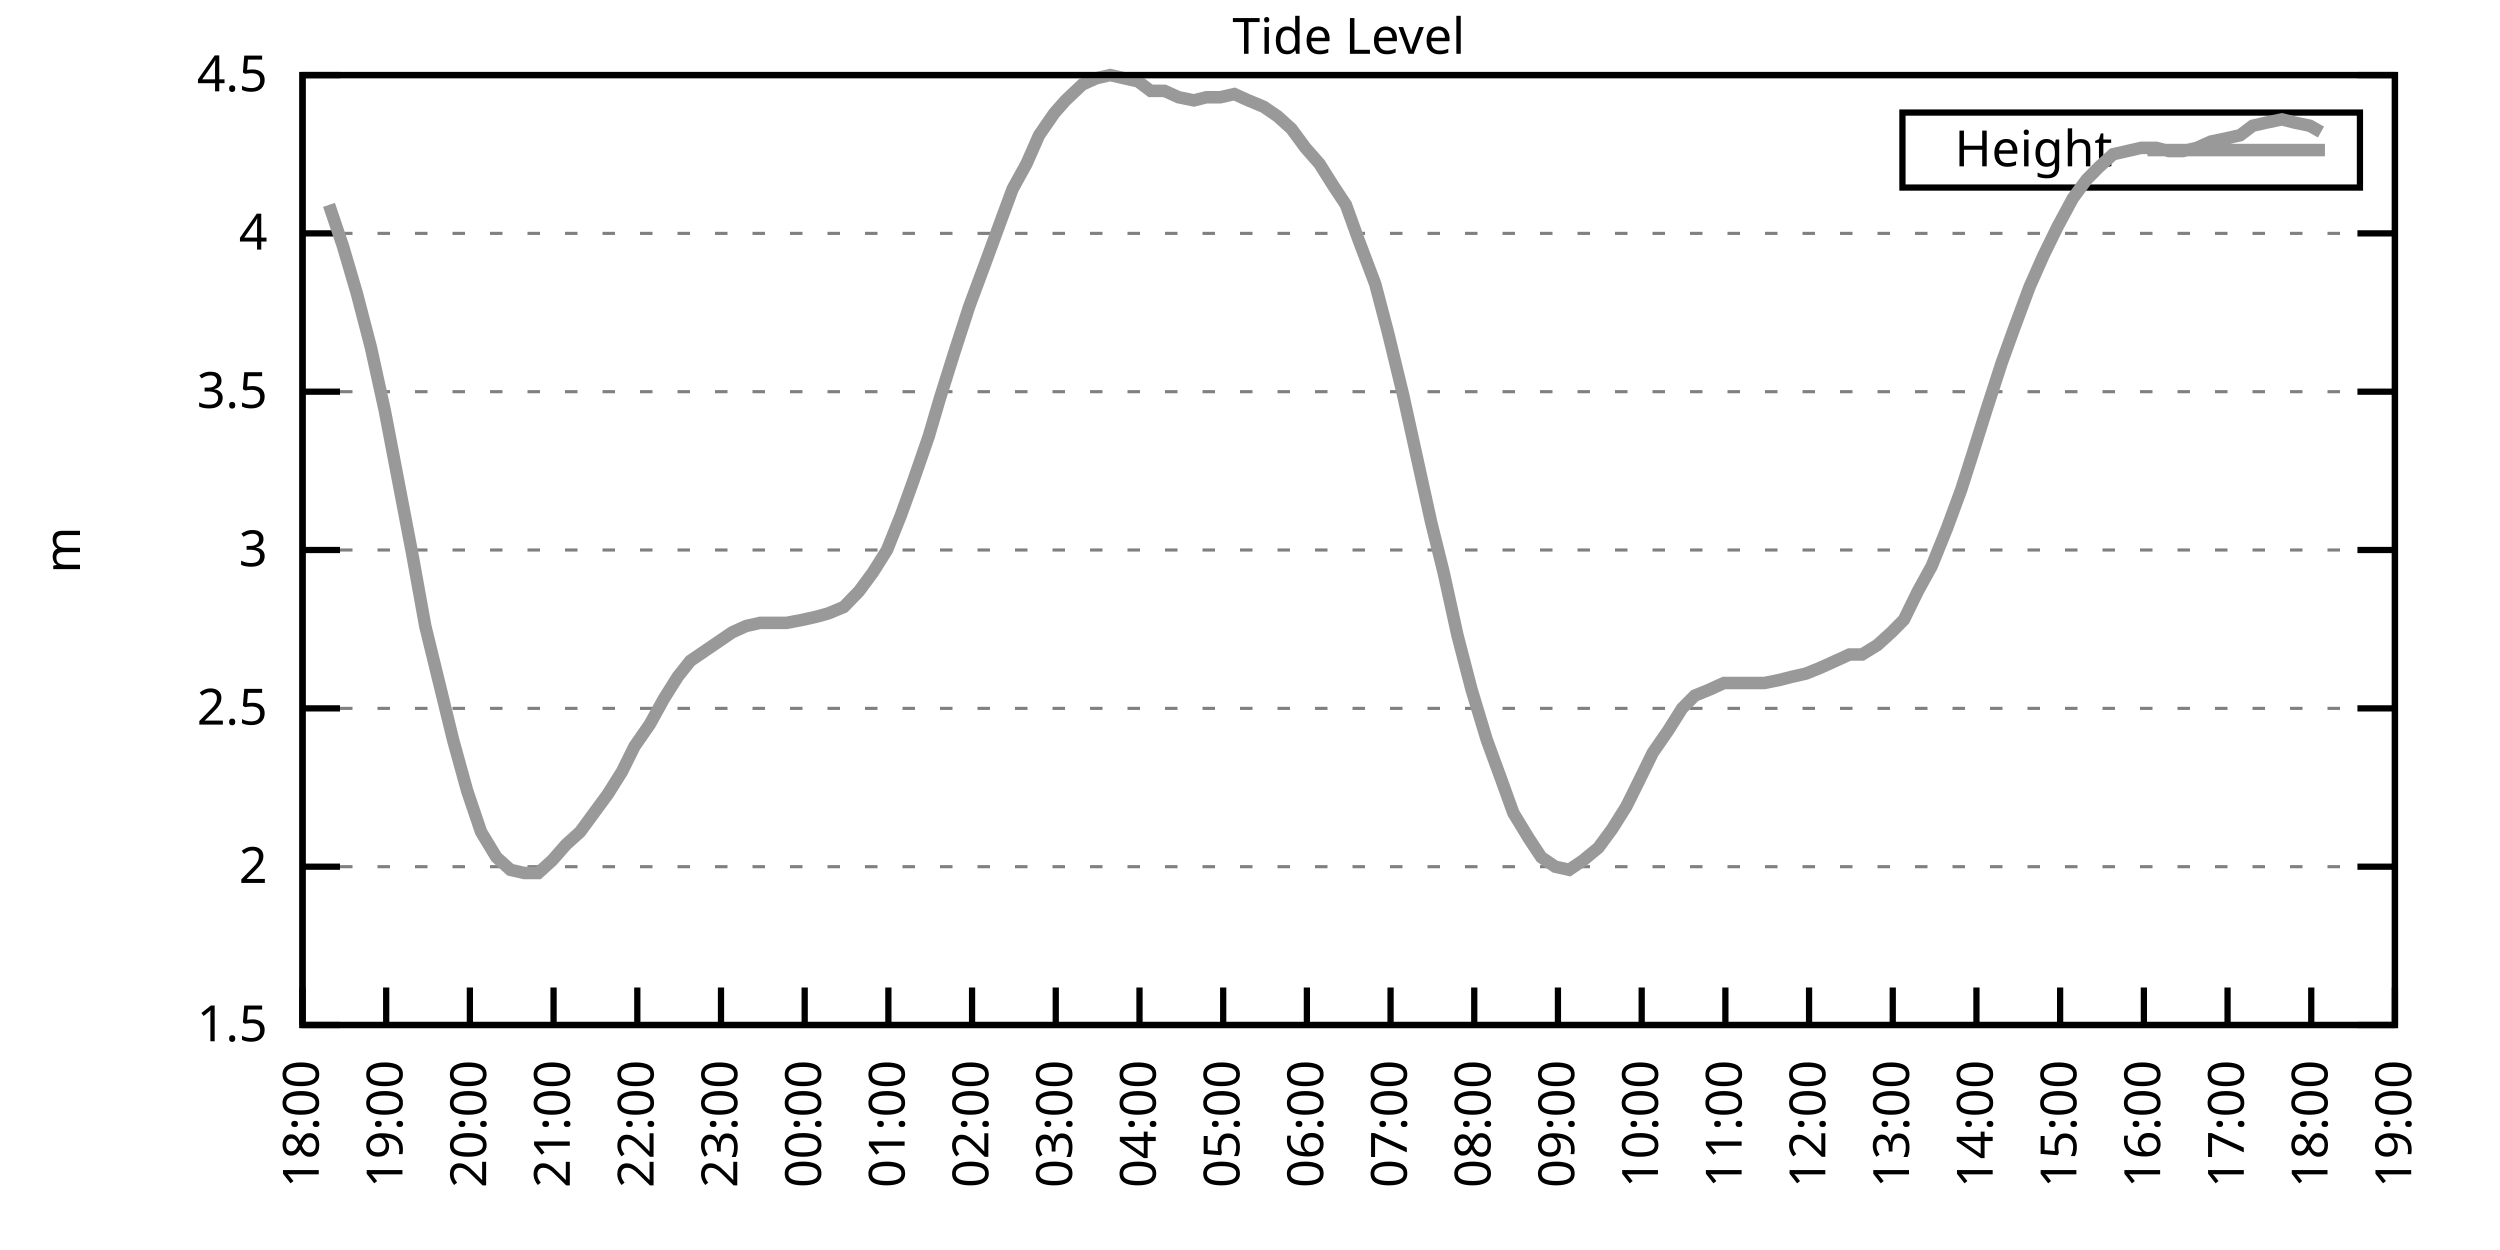
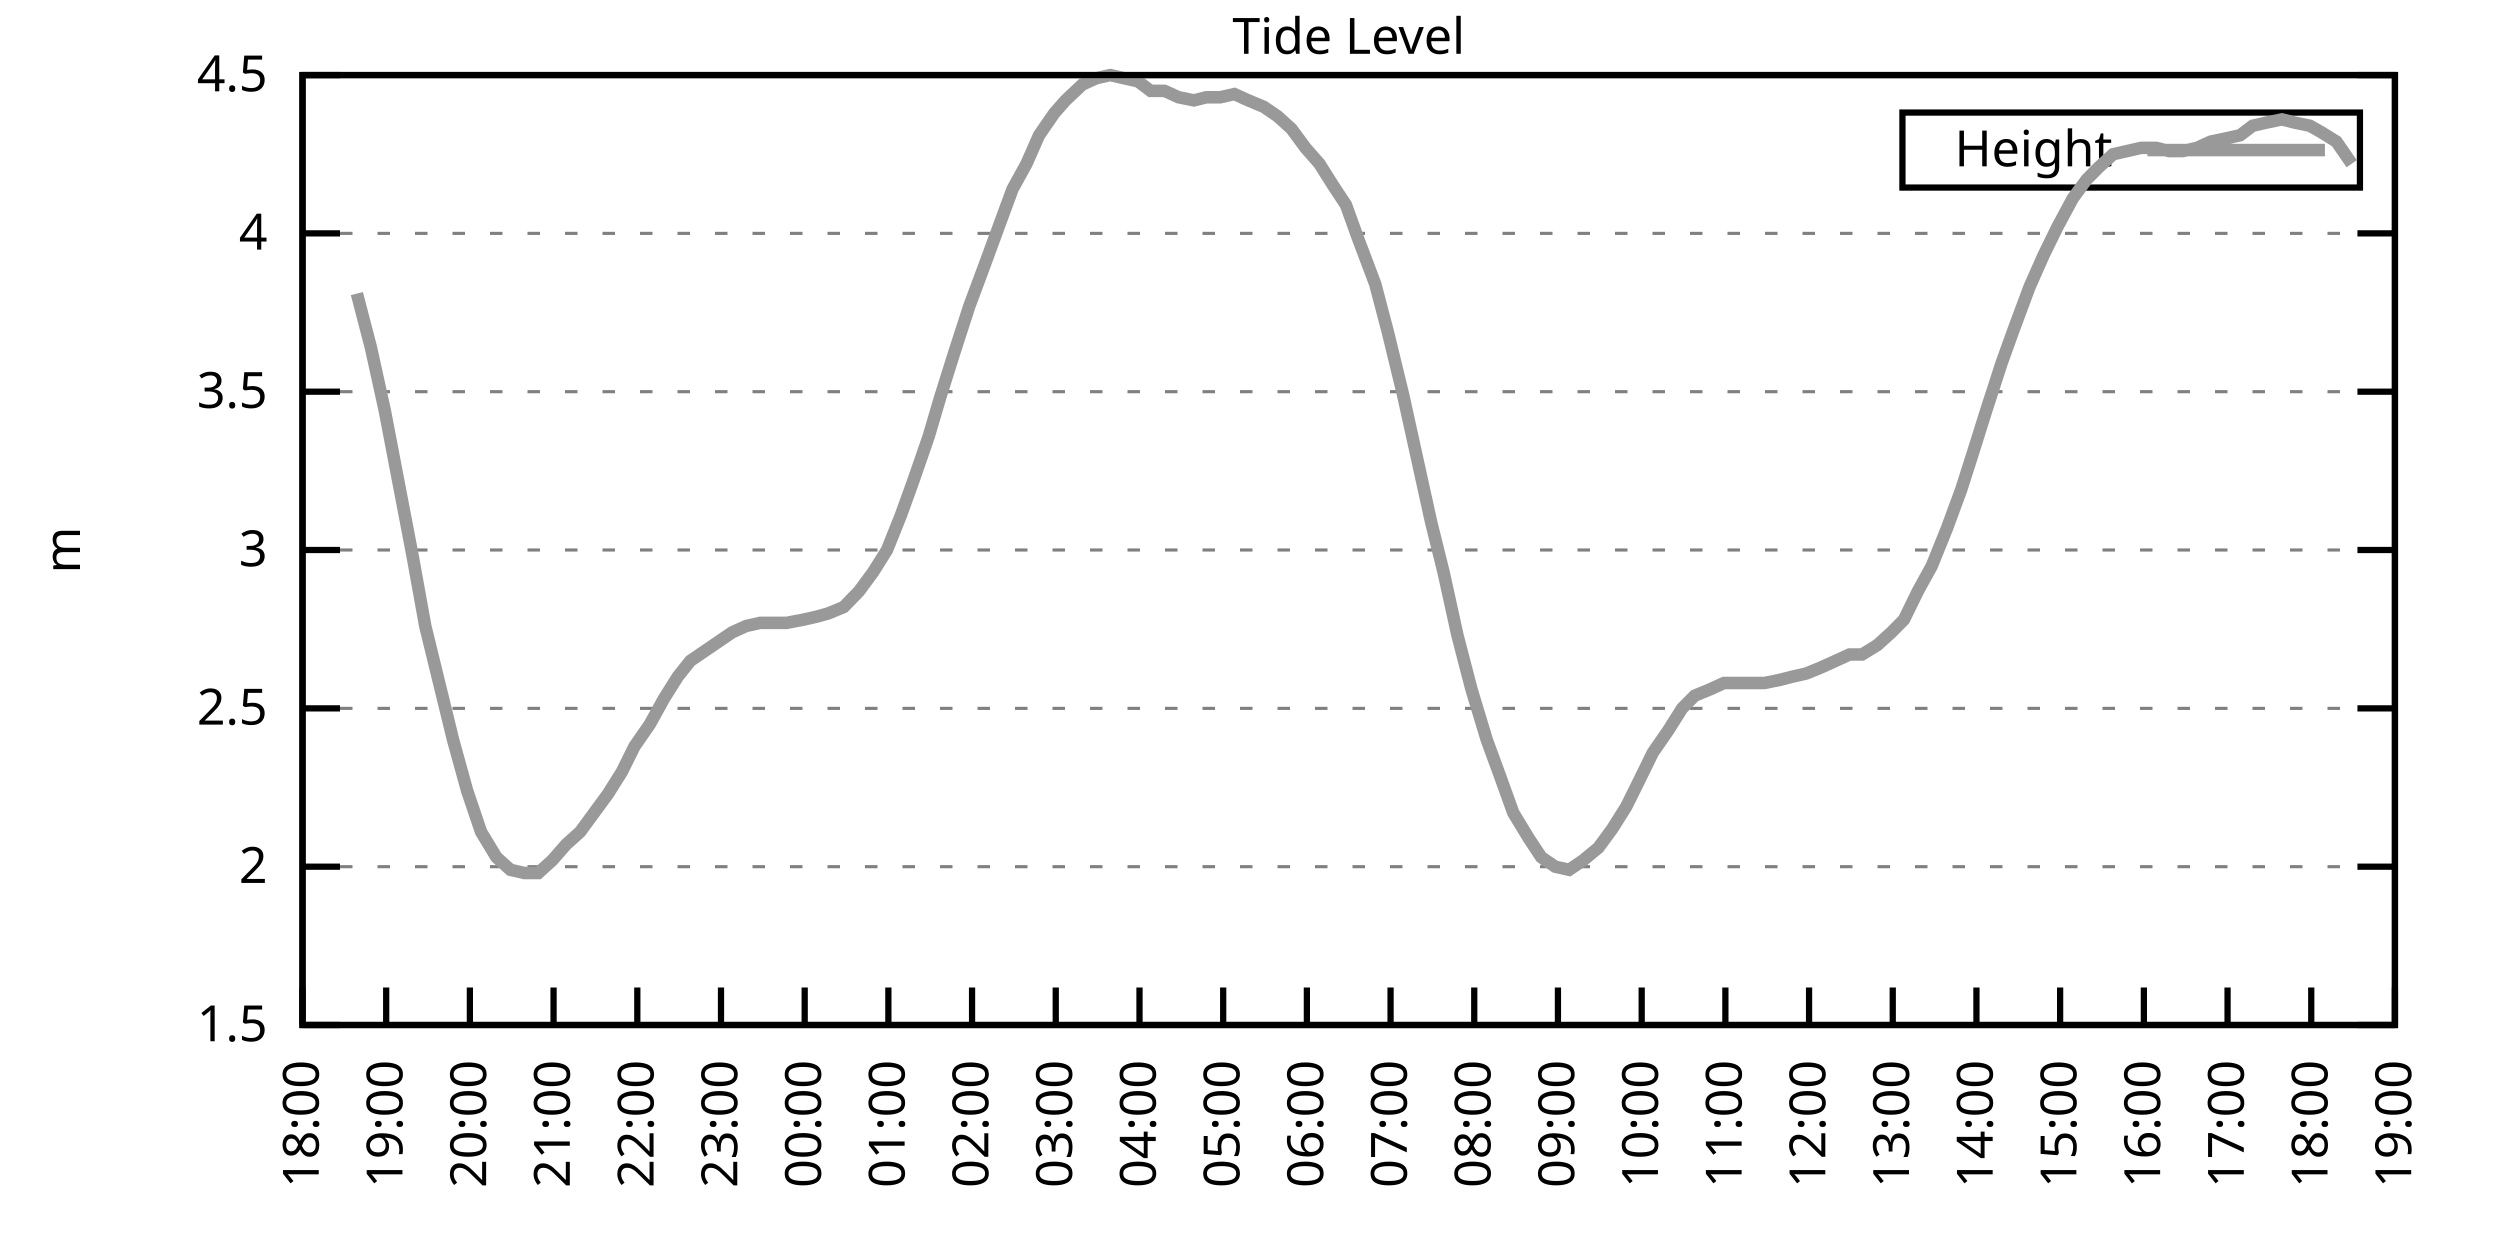
<svg xmlns="http://www.w3.org/2000/svg" xmlns:xlink="http://www.w3.org/1999/xlink" width="400" height="200" viewBox="0 0 400 200">
  <g id="gnuplot_canvas">
    <rect x="0" y="0" width="400" height="200" fill="none" />
    <defs>
      <circle id="gpDot" r="0.5" stroke-width="0.5" stroke="currentColor" />
      <path id="gpPt0" stroke-width="0.333" stroke="currentColor" d="M-1,0 h2 M0,-1 v2" />
      <path id="gpPt1" stroke-width="0.333" stroke="currentColor" d="M-1,-1 L1,1 M1,-1 L-1,1" />
      <path id="gpPt2" stroke-width="0.333" stroke="currentColor" d="M-1,0 L1,0 M0,-1 L0,1 M-1,-1 L1,1 M-1,1 L1,-1" />
      <rect id="gpPt3" stroke-width="0.333" stroke="currentColor" x="-1" y="-1" width="2" height="2" />
      <rect id="gpPt4" stroke-width="0.333" stroke="currentColor" fill="currentColor" x="-1" y="-1" width="2" height="2" />
      <circle id="gpPt5" stroke-width="0.333" stroke="currentColor" cx="0" cy="0" r="1" />
      <use xlink:href="#gpPt5" id="gpPt6" fill="currentColor" stroke="none" />
      <path id="gpPt7" stroke-width="0.333" stroke="currentColor" d="M0,-1.33 L-1.33,0.67 L1.33,0.67 z" />
      <use xlink:href="#gpPt7" id="gpPt8" fill="currentColor" stroke="none" />
      <use xlink:href="#gpPt7" id="gpPt9" stroke="currentColor" transform="rotate(180)" />
      <use xlink:href="#gpPt9" id="gpPt10" fill="currentColor" stroke="none" />
      <use xlink:href="#gpPt3" id="gpPt11" stroke="currentColor" transform="rotate(45)" />
      <use xlink:href="#gpPt11" id="gpPt12" fill="currentColor" stroke="none" />
      <path id="gpPt13" stroke-width="0.333" stroke="currentColor" d="M0,1.330 L1.265,0.411 L0.782,-1.067 L-0.782,-1.076 L-1.265,0.411 z" />
      <use xlink:href="#gpPt13" id="gpPt14" fill="currentColor" stroke="none" />
      <filter id="textbox" filterUnits="objectBoundingBox" x="0" y="0" height="1" width="1">
        <feFlood flood-color="white" flood-opacity="1" result="bgnd" />
        <feComposite in="SourceGraphic" in2="bgnd" operator="atop" />
      </filter>
      <filter id="greybox" filterUnits="objectBoundingBox" x="0" y="0" height="1" width="1">
        <feFlood flood-color="lightgrey" flood-opacity="1" result="grey" />
        <feComposite in="SourceGraphic" in2="grey" operator="atop" />
      </filter>
    </defs>
    <g fill="none" color="white" stroke="currentColor" stroke-width="1.00" stroke-linecap="butt" stroke-linejoin="miter">
</g>
    <g fill="none" color="black" stroke="currentColor" stroke-width="1.00" stroke-linecap="butt" stroke-linejoin="miter">
      <g stroke="none" shape-rendering="crispEdges">
        <polygon fill="rgb(255, 255, 255)" points="48.40,164.00 383.18,164.00 383.18,12.02 48.40,12.02 " />
      </g>
    </g>
    <g fill="none" color="black" stroke="currentColor" stroke-width="1.00" stroke-linecap="butt" stroke-linejoin="miter">
</g>
    <g fill="none" color="black" stroke="black" stroke-width="0.50" stroke-linecap="butt" stroke-linejoin="miter">
</g>
    <g fill="none" color="gray" stroke="currentColor" stroke-width="0.50" stroke-linecap="butt" stroke-linejoin="miter">
      <path stroke="gray" stroke-dasharray="2,4" class="gridline" d="M48.40,164.00 L383.19,164.00  " />
    </g>
    <g fill="none" color="gray" stroke="gray" stroke-width="1.00" stroke-linecap="butt" stroke-linejoin="miter">
</g>
    <g fill="none" color="black" stroke="currentColor" stroke-width="1.00" stroke-linecap="butt" stroke-linejoin="miter">
      <path stroke="black" d="M48.40,164.00 L54.40,164.00 M383.19,164.00 L377.19,164.00  " />
      <g transform="translate(42.80,166.60)" stroke="none" fill="black" font-family="Sans" font-size="8.00" text-anchor="end">
        <text>
          <tspan font-family="Sans"> 1.5</tspan>
        </text>
      </g>
    </g>
    <g fill="none" color="black" stroke="currentColor" stroke-width="1.00" stroke-linecap="butt" stroke-linejoin="miter">
</g>
    <g fill="none" color="black" stroke="black" stroke-width="0.50" stroke-linecap="butt" stroke-linejoin="miter">
</g>
    <g fill="none" color="gray" stroke="currentColor" stroke-width="0.50" stroke-linecap="butt" stroke-linejoin="miter">
      <path stroke="gray" stroke-dasharray="2,4" class="gridline" d="M48.40,138.67 L383.19,138.67  " />
    </g>
    <g fill="none" color="gray" stroke="gray" stroke-width="1.00" stroke-linecap="butt" stroke-linejoin="miter">
</g>
    <g fill="none" color="black" stroke="currentColor" stroke-width="1.00" stroke-linecap="butt" stroke-linejoin="miter">
      <path stroke="black" d="M48.40,138.67 L54.40,138.67 M383.19,138.67 L377.19,138.67  " />
      <g transform="translate(42.80,141.27)" stroke="none" fill="black" font-family="Sans" font-size="8.00" text-anchor="end">
        <text>
          <tspan font-family="Sans"> 2</tspan>
        </text>
      </g>
    </g>
    <g fill="none" color="black" stroke="currentColor" stroke-width="1.00" stroke-linecap="butt" stroke-linejoin="miter">
</g>
    <g fill="none" color="black" stroke="black" stroke-width="0.50" stroke-linecap="butt" stroke-linejoin="miter">
</g>
    <g fill="none" color="gray" stroke="currentColor" stroke-width="0.50" stroke-linecap="butt" stroke-linejoin="miter">
      <path stroke="gray" stroke-dasharray="2,4" class="gridline" d="M48.40,113.34 L383.19,113.34  " />
    </g>
    <g fill="none" color="gray" stroke="gray" stroke-width="1.00" stroke-linecap="butt" stroke-linejoin="miter">
</g>
    <g fill="none" color="black" stroke="currentColor" stroke-width="1.00" stroke-linecap="butt" stroke-linejoin="miter">
      <path stroke="black" d="M48.40,113.34 L54.40,113.34 M383.19,113.34 L377.19,113.34  " />
      <g transform="translate(42.80,115.94)" stroke="none" fill="black" font-family="Sans" font-size="8.00" text-anchor="end">
        <text>
          <tspan font-family="Sans"> 2.5</tspan>
        </text>
      </g>
    </g>
    <g fill="none" color="black" stroke="currentColor" stroke-width="1.00" stroke-linecap="butt" stroke-linejoin="miter">
</g>
    <g fill="none" color="black" stroke="black" stroke-width="0.50" stroke-linecap="butt" stroke-linejoin="miter">
</g>
    <g fill="none" color="gray" stroke="currentColor" stroke-width="0.50" stroke-linecap="butt" stroke-linejoin="miter">
      <path stroke="gray" stroke-dasharray="2,4" class="gridline" d="M48.40,88.00 L383.19,88.00  " />
    </g>
    <g fill="none" color="gray" stroke="gray" stroke-width="1.00" stroke-linecap="butt" stroke-linejoin="miter">
</g>
    <g fill="none" color="black" stroke="currentColor" stroke-width="1.00" stroke-linecap="butt" stroke-linejoin="miter">
      <path stroke="black" d="M48.40,88.00 L54.40,88.00 M383.19,88.00 L377.19,88.00  " />
      <g transform="translate(42.80,90.60)" stroke="none" fill="black" font-family="Sans" font-size="8.00" text-anchor="end">
        <text>
          <tspan font-family="Sans"> 3</tspan>
        </text>
      </g>
    </g>
    <g fill="none" color="black" stroke="currentColor" stroke-width="1.00" stroke-linecap="butt" stroke-linejoin="miter">
</g>
    <g fill="none" color="black" stroke="black" stroke-width="0.50" stroke-linecap="butt" stroke-linejoin="miter">
</g>
    <g fill="none" color="gray" stroke="currentColor" stroke-width="0.50" stroke-linecap="butt" stroke-linejoin="miter">
      <path stroke="gray" stroke-dasharray="2,4" class="gridline" d="M48.40,62.67 L383.19,62.67  " />
    </g>
    <g fill="none" color="gray" stroke="gray" stroke-width="1.00" stroke-linecap="butt" stroke-linejoin="miter">
</g>
    <g fill="none" color="black" stroke="currentColor" stroke-width="1.00" stroke-linecap="butt" stroke-linejoin="miter">
      <path stroke="black" d="M48.40,62.67 L54.40,62.67 M383.19,62.67 L377.19,62.67  " />
      <g transform="translate(42.80,65.27)" stroke="none" fill="black" font-family="Sans" font-size="8.00" text-anchor="end">
        <text>
          <tspan font-family="Sans"> 3.5</tspan>
        </text>
      </g>
    </g>
    <g fill="none" color="black" stroke="currentColor" stroke-width="1.00" stroke-linecap="butt" stroke-linejoin="miter">
</g>
    <g fill="none" color="black" stroke="black" stroke-width="0.50" stroke-linecap="butt" stroke-linejoin="miter">
</g>
    <g fill="none" color="gray" stroke="currentColor" stroke-width="0.50" stroke-linecap="butt" stroke-linejoin="miter">
      <path stroke="gray" stroke-dasharray="2,4" class="gridline" d="M48.40,37.34 L383.19,37.34  " />
    </g>
    <g fill="none" color="gray" stroke="gray" stroke-width="1.00" stroke-linecap="butt" stroke-linejoin="miter">
</g>
    <g fill="none" color="black" stroke="currentColor" stroke-width="1.00" stroke-linecap="butt" stroke-linejoin="miter">
      <path stroke="black" d="M48.40,37.34 L54.40,37.34 M383.19,37.34 L377.19,37.34  " />
      <g transform="translate(42.80,39.94)" stroke="none" fill="black" font-family="Sans" font-size="8.00" text-anchor="end">
        <text>
          <tspan font-family="Sans"> 4</tspan>
        </text>
      </g>
    </g>
    <g fill="none" color="black" stroke="currentColor" stroke-width="1.00" stroke-linecap="butt" stroke-linejoin="miter">
</g>
    <g fill="none" color="black" stroke="black" stroke-width="0.50" stroke-linecap="butt" stroke-linejoin="miter">
</g>
    <g fill="none" color="gray" stroke="currentColor" stroke-width="0.50" stroke-linecap="butt" stroke-linejoin="miter">
      <path stroke="gray" stroke-dasharray="2,4" class="gridline" d="M48.40,12.01 L383.19,12.01  " />
    </g>
    <g fill="none" color="gray" stroke="gray" stroke-width="1.00" stroke-linecap="butt" stroke-linejoin="miter">
</g>
    <g fill="none" color="black" stroke="currentColor" stroke-width="1.00" stroke-linecap="butt" stroke-linejoin="miter">
      <path stroke="black" d="M48.40,12.01 L54.40,12.01 M383.19,12.01 L377.19,12.01  " />
      <g transform="translate(42.80,14.61)" stroke="none" fill="black" font-family="Sans" font-size="8.00" text-anchor="end">
        <text>
          <tspan font-family="Sans"> 4.5</tspan>
        </text>
      </g>
    </g>
    <g fill="none" color="black" stroke="currentColor" stroke-width="1.00" stroke-linecap="butt" stroke-linejoin="miter">
      <path stroke="black" d="M48.40,164.00 L48.40,158.00  " />
      <g transform="translate(51.00,169.60) rotate(270.00)" stroke="none" fill="black" font-family="Sans" font-size="8.00" text-anchor="end">
        <text>
          <tspan font-family="Sans">18:00</tspan>
        </text>
      </g>
    </g>
    <g fill="none" color="black" stroke="currentColor" stroke-width="1.00" stroke-linecap="butt" stroke-linejoin="miter">
      <path stroke="black" d="M61.79,164.00 L61.79,158.00  " />
      <g transform="translate(64.39,169.60) rotate(270.00)" stroke="none" fill="black" font-family="Sans" font-size="8.00" text-anchor="end">
        <text>
          <tspan font-family="Sans">19:00</tspan>
        </text>
      </g>
    </g>
    <g fill="none" color="black" stroke="currentColor" stroke-width="1.00" stroke-linecap="butt" stroke-linejoin="miter">
      <path stroke="black" d="M75.18,164.00 L75.18,158.00  " />
      <g transform="translate(77.78,169.60) rotate(270.00)" stroke="none" fill="black" font-family="Sans" font-size="8.00" text-anchor="end">
        <text>
          <tspan font-family="Sans">20:00</tspan>
        </text>
      </g>
    </g>
    <g fill="none" color="black" stroke="currentColor" stroke-width="1.00" stroke-linecap="butt" stroke-linejoin="miter">
      <path stroke="black" d="M88.57,164.00 L88.57,158.00  " />
      <g transform="translate(91.17,169.60) rotate(270.00)" stroke="none" fill="black" font-family="Sans" font-size="8.00" text-anchor="end">
        <text>
          <tspan font-family="Sans">21:00</tspan>
        </text>
      </g>
    </g>
    <g fill="none" color="black" stroke="currentColor" stroke-width="1.00" stroke-linecap="butt" stroke-linejoin="miter">
      <path stroke="black" d="M101.97,164.00 L101.97,158.00  " />
      <g transform="translate(104.57,169.60) rotate(270.00)" stroke="none" fill="black" font-family="Sans" font-size="8.00" text-anchor="end">
        <text>
          <tspan font-family="Sans">22:00</tspan>
        </text>
      </g>
    </g>
    <g fill="none" color="black" stroke="currentColor" stroke-width="1.00" stroke-linecap="butt" stroke-linejoin="miter">
      <path stroke="black" d="M115.36,164.00 L115.36,158.00  " />
      <g transform="translate(117.96,169.60) rotate(270.00)" stroke="none" fill="black" font-family="Sans" font-size="8.00" text-anchor="end">
        <text>
          <tspan font-family="Sans">23:00</tspan>
        </text>
      </g>
    </g>
    <g fill="none" color="black" stroke="currentColor" stroke-width="1.00" stroke-linecap="butt" stroke-linejoin="miter">
      <path stroke="black" d="M128.75,164.00 L128.75,158.00  " />
      <g transform="translate(131.35,169.60) rotate(270.00)" stroke="none" fill="black" font-family="Sans" font-size="8.00" text-anchor="end">
        <text>
          <tspan font-family="Sans">00:00</tspan>
        </text>
      </g>
    </g>
    <g fill="none" color="black" stroke="currentColor" stroke-width="1.00" stroke-linecap="butt" stroke-linejoin="miter">
      <path stroke="black" d="M142.14,164.00 L142.14,158.00  " />
      <g transform="translate(144.74,169.60) rotate(270.00)" stroke="none" fill="black" font-family="Sans" font-size="8.00" text-anchor="end">
        <text>
          <tspan font-family="Sans">01:00</tspan>
        </text>
      </g>
    </g>
    <g fill="none" color="black" stroke="currentColor" stroke-width="1.00" stroke-linecap="butt" stroke-linejoin="miter">
      <path stroke="black" d="M155.53,164.00 L155.53,158.00  " />
      <g transform="translate(158.13,169.60) rotate(270.00)" stroke="none" fill="black" font-family="Sans" font-size="8.00" text-anchor="end">
        <text>
          <tspan font-family="Sans">02:00</tspan>
        </text>
      </g>
    </g>
    <g fill="none" color="black" stroke="currentColor" stroke-width="1.00" stroke-linecap="butt" stroke-linejoin="miter">
      <path stroke="black" d="M168.92,164.00 L168.92,158.00  " />
      <g transform="translate(171.52,169.60) rotate(270.00)" stroke="none" fill="black" font-family="Sans" font-size="8.00" text-anchor="end">
        <text>
          <tspan font-family="Sans">03:00</tspan>
        </text>
      </g>
    </g>
    <g fill="none" color="black" stroke="currentColor" stroke-width="1.00" stroke-linecap="butt" stroke-linejoin="miter">
      <path stroke="black" d="M182.32,164.00 L182.32,158.00  " />
      <g transform="translate(184.92,169.60) rotate(270.00)" stroke="none" fill="black" font-family="Sans" font-size="8.00" text-anchor="end">
        <text>
          <tspan font-family="Sans">04:00</tspan>
        </text>
      </g>
    </g>
    <g fill="none" color="black" stroke="currentColor" stroke-width="1.00" stroke-linecap="butt" stroke-linejoin="miter">
      <path stroke="black" d="M195.71,164.00 L195.71,158.00  " />
      <g transform="translate(198.31,169.60) rotate(270.00)" stroke="none" fill="black" font-family="Sans" font-size="8.00" text-anchor="end">
        <text>
          <tspan font-family="Sans">05:00</tspan>
        </text>
      </g>
    </g>
    <g fill="none" color="black" stroke="currentColor" stroke-width="1.00" stroke-linecap="butt" stroke-linejoin="miter">
      <path stroke="black" d="M209.10,164.00 L209.10,158.00  " />
      <g transform="translate(211.70,169.60) rotate(270.00)" stroke="none" fill="black" font-family="Sans" font-size="8.00" text-anchor="end">
        <text>
          <tspan font-family="Sans">06:00</tspan>
        </text>
      </g>
    </g>
    <g fill="none" color="black" stroke="currentColor" stroke-width="1.00" stroke-linecap="butt" stroke-linejoin="miter">
      <path stroke="black" d="M222.49,164.00 L222.49,158.00  " />
      <g transform="translate(225.09,169.60) rotate(270.00)" stroke="none" fill="black" font-family="Sans" font-size="8.00" text-anchor="end">
        <text>
          <tspan font-family="Sans">07:00</tspan>
        </text>
      </g>
    </g>
    <g fill="none" color="black" stroke="currentColor" stroke-width="1.00" stroke-linecap="butt" stroke-linejoin="miter">
      <path stroke="black" d="M235.88,164.00 L235.88,158.00  " />
      <g transform="translate(238.48,169.60) rotate(270.00)" stroke="none" fill="black" font-family="Sans" font-size="8.00" text-anchor="end">
        <text>
          <tspan font-family="Sans">08:00</tspan>
        </text>
      </g>
    </g>
    <g fill="none" color="black" stroke="currentColor" stroke-width="1.00" stroke-linecap="butt" stroke-linejoin="miter">
      <path stroke="black" d="M249.27,164.00 L249.27,158.00  " />
      <g transform="translate(251.87,169.60) rotate(270.00)" stroke="none" fill="black" font-family="Sans" font-size="8.00" text-anchor="end">
        <text>
          <tspan font-family="Sans">09:00</tspan>
        </text>
      </g>
    </g>
    <g fill="none" color="black" stroke="currentColor" stroke-width="1.00" stroke-linecap="butt" stroke-linejoin="miter">
      <path stroke="black" d="M262.67,164.00 L262.67,158.00  " />
      <g transform="translate(265.27,169.60) rotate(270.00)" stroke="none" fill="black" font-family="Sans" font-size="8.00" text-anchor="end">
        <text>
          <tspan font-family="Sans">10:00</tspan>
        </text>
      </g>
    </g>
    <g fill="none" color="black" stroke="currentColor" stroke-width="1.00" stroke-linecap="butt" stroke-linejoin="miter">
      <path stroke="black" d="M276.06,164.00 L276.06,158.00  " />
      <g transform="translate(278.66,169.60) rotate(270.00)" stroke="none" fill="black" font-family="Sans" font-size="8.00" text-anchor="end">
        <text>
          <tspan font-family="Sans">11:00</tspan>
        </text>
      </g>
    </g>
    <g fill="none" color="black" stroke="currentColor" stroke-width="1.00" stroke-linecap="butt" stroke-linejoin="miter">
      <path stroke="black" d="M289.45,164.00 L289.45,158.00  " />
      <g transform="translate(292.05,169.60) rotate(270.00)" stroke="none" fill="black" font-family="Sans" font-size="8.00" text-anchor="end">
        <text>
          <tspan font-family="Sans">12:00</tspan>
        </text>
      </g>
    </g>
    <g fill="none" color="black" stroke="currentColor" stroke-width="1.00" stroke-linecap="butt" stroke-linejoin="miter">
      <path stroke="black" d="M302.84,164.00 L302.84,158.00  " />
      <g transform="translate(305.44,169.60) rotate(270.00)" stroke="none" fill="black" font-family="Sans" font-size="8.00" text-anchor="end">
        <text>
          <tspan font-family="Sans">13:00</tspan>
        </text>
      </g>
    </g>
    <g fill="none" color="black" stroke="currentColor" stroke-width="1.00" stroke-linecap="butt" stroke-linejoin="miter">
      <path stroke="black" d="M316.23,164.00 L316.23,158.00  " />
      <g transform="translate(318.83,169.60) rotate(270.00)" stroke="none" fill="black" font-family="Sans" font-size="8.00" text-anchor="end">
        <text>
          <tspan font-family="Sans">14:00</tspan>
        </text>
      </g>
    </g>
    <g fill="none" color="black" stroke="currentColor" stroke-width="1.00" stroke-linecap="butt" stroke-linejoin="miter">
      <path stroke="black" d="M329.62,164.00 L329.62,158.00  " />
      <g transform="translate(332.22,169.60) rotate(270.00)" stroke="none" fill="black" font-family="Sans" font-size="8.00" text-anchor="end">
        <text>
          <tspan font-family="Sans">15:00</tspan>
        </text>
      </g>
    </g>
    <g fill="none" color="black" stroke="currentColor" stroke-width="1.00" stroke-linecap="butt" stroke-linejoin="miter">
      <path stroke="black" d="M343.02,164.00 L343.02,158.00  " />
      <g transform="translate(345.62,169.60) rotate(270.00)" stroke="none" fill="black" font-family="Sans" font-size="8.00" text-anchor="end">
        <text>
          <tspan font-family="Sans">16:00</tspan>
        </text>
      </g>
    </g>
    <g fill="none" color="black" stroke="currentColor" stroke-width="1.00" stroke-linecap="butt" stroke-linejoin="miter">
      <path stroke="black" d="M356.41,164.00 L356.41,158.00  " />
      <g transform="translate(359.01,169.60) rotate(270.00)" stroke="none" fill="black" font-family="Sans" font-size="8.00" text-anchor="end">
        <text>
          <tspan font-family="Sans">17:00</tspan>
        </text>
      </g>
    </g>
    <g fill="none" color="black" stroke="currentColor" stroke-width="1.00" stroke-linecap="butt" stroke-linejoin="miter">
      <path stroke="black" d="M369.80,164.00 L369.80,158.00  " />
      <g transform="translate(372.40,169.60) rotate(270.00)" stroke="none" fill="black" font-family="Sans" font-size="8.00" text-anchor="end">
        <text>
          <tspan font-family="Sans">18:00</tspan>
        </text>
      </g>
    </g>
    <g fill="none" color="black" stroke="currentColor" stroke-width="1.00" stroke-linecap="butt" stroke-linejoin="miter">
      <path stroke="black" d="M383.19,164.00 L383.19,158.00  " />
      <g transform="translate(385.79,169.60) rotate(270.00)" stroke="none" fill="black" font-family="Sans" font-size="8.00" text-anchor="end">
        <text>
          <tspan font-family="Sans">19:00</tspan>
        </text>
      </g>
    </g>
    <g fill="none" color="black" stroke="currentColor" stroke-width="1.00" stroke-linecap="butt" stroke-linejoin="miter">
</g>
    <g fill="none" color="black" stroke="currentColor" stroke-width="1.00" stroke-linecap="butt" stroke-linejoin="miter">
      <path stroke="black" d="M48.40,12.01 L48.40,164.00 L383.19,164.00 L383.19,12.01 L48.40,12.01 Z  " />
    </g>
    <g fill="none" color="black" stroke="currentColor" stroke-width="1.00" stroke-linecap="butt" stroke-linejoin="miter">
</g>
    <g fill="none" color="black" stroke="currentColor" stroke-width="1.00" stroke-linecap="butt" stroke-linejoin="miter">
      <path stroke="black" d="M304.39,30.01 L304.39,18.01 L377.59,18.01 L377.59,30.01 L304.39,30.01 Z  " />
    </g>
    <g id="Tide_level_plot_1">
      <g fill="none" color="white" stroke="black" stroke-width="2.00" stroke-linecap="butt" stroke-linejoin="miter">
</g>
      <g fill="none" color="black" stroke="currentColor" stroke-width="2.00" stroke-linecap="butt" stroke-linejoin="miter">
        <g transform="translate(337.99,26.61)" stroke="none" fill="black" font-family="Sans" font-size="8.00" text-anchor="end">
          <text>
            <tspan font-family="Sans">Height</tspan>
          </text>
        </g>
      </g>
      <g fill="none" color="black" stroke="currentColor" stroke-width="2.00" stroke-linecap="butt" stroke-linejoin="miter">
-         <path stroke="rgb(153, 153, 153)" d="M343.59,24.01 L371.99,24.01 M52.64,32.78 L54.87,39.37 L57.10,46.97 L59.34,55.58 L61.57,65.71 L63.80,77.37   L66.03,89.02 L68.04,100.16 L70.27,109.28 L72.50,118.40 L74.74,126.51 L76.97,133.10 L79.42,137.15 L81.66,139.17   L83.89,139.68 L86.12,139.68 L88.35,137.66 L90.58,135.12 L92.82,133.10 L95.05,130.06 L97.28,127.02 L99.51,123.47   L101.52,119.42 L103.98,115.87 L106.21,111.82 L108.44,108.27 L110.45,105.74 L112.68,104.22 L114.91,102.70 L117.14,101.18   L119.38,100.16 L121.61,99.66 L124.06,99.66 L125.85,99.66 L128.53,99.15 L130.76,98.64 L132.54,98.14 L135.00,97.12   L137.45,94.59 L139.69,91.55 L141.92,88.00 L144.15,82.43 L146.16,76.86 L148.61,69.77 L150.40,63.69 L152.63,56.59   L155.09,48.99 L157.54,42.41 L159.77,36.33 L162.01,30.25 L164.24,26.20 L166.25,21.64 L168.70,18.09 L170.49,16.06   L173.17,13.53 L175.40,12.52 L177.63,12.01 L179.86,12.52 L182.09,13.02 L184.10,14.54 L186.33,14.54 L188.57,15.56   L191.02,16.06 L193.03,15.56 L195.26,15.56 L197.49,15.05 L199.73,16.06 L202.18,17.08 L204.41,18.60 L206.64,20.62   L208.88,23.66 L211.11,26.20 L213.34,29.74 L215.35,32.78 L217.36,38.35 L220.04,45.45 L222.04,53.05 L224.50,63.18   L226.73,73.31 L228.96,83.45 L230.97,91.55 L233.20,101.68 L235.44,110.30 L237.89,118.40 L240.12,124.48 L242.13,130.06   L244.59,134.11 L246.60,137.15 L248.83,138.67 L251.06,139.17 L253.29,137.66 L255.75,135.63 L257.98,132.59 L260.21,129.04   L262.22,124.99 L264.45,120.43 L266.91,116.88 L269.14,113.34 L271.15,111.31 L273.60,110.30 L275.83,109.28 L277.62,109.28   L280.07,109.28 L282.31,109.28 L284.76,108.78 L286.77,108.27 L289.00,107.76 L291.46,106.75 L293.69,105.74 L295.92,104.72   L297.93,104.72 L300.39,103.20 L302.62,101.18 L304.63,99.15 L306.86,94.59 L309.09,90.54 L311.54,84.46 L313.78,78.38   L315.56,72.81 L317.79,65.71 L320.25,58.11 L322.26,52.54 L324.71,45.95 L326.95,40.89 L329.18,36.33 L331.63,31.77   L333.86,28.73 L335.87,26.70 L338.10,24.68 L340.34,24.17 L342.57,23.66 L345.02,23.66 L347.03,24.17 L349.26,24.17   L351.50,23.66 L353.73,22.65 L356.18,22.14 L358.42,21.64 L360.42,20.12 L362.66,19.61 L365.11,19.10 L367.12,19.61   L369.58,20.12 L371.36,21.13  " />
+         <path stroke="rgb(153, 153, 153)" d="M343.59,24.01 L371.99,24.01 M57.10,46.97 L59.34,55.58 L61.57,65.71 L63.80,77.37 L66.03,89.02 L68.04,100.16   L70.27,109.28 L72.50,118.40 L74.74,126.51 L76.97,133.10 L79.42,137.15 L81.66,139.17 L83.89,139.68 L86.12,139.68   L88.35,137.66 L90.58,135.12 L92.82,133.10 L95.05,130.06 L97.28,127.02 L99.51,123.47 L101.52,119.42 L103.98,115.87   L106.21,111.82 L108.44,108.27 L110.45,105.74 L112.68,104.22 L114.91,102.70 L117.14,101.18 L119.38,100.16 L121.61,99.66   L124.06,99.66 L125.85,99.66 L128.53,99.15 L130.76,98.64 L132.54,98.14 L135.00,97.12 L137.45,94.59 L139.69,91.55   L141.92,88.00 L144.15,82.43 L146.16,76.86 L148.61,69.77 L150.40,63.69 L152.63,56.59 L155.09,48.99 L157.54,42.41   L159.77,36.33 L162.01,30.25 L164.24,26.20 L166.25,21.64 L168.70,18.09 L170.49,16.06 L173.17,13.53 L175.40,12.52   L177.63,12.01 L179.86,12.52 L182.09,13.02 L184.10,14.54 L186.33,14.54 L188.57,15.56 L191.02,16.06 L193.03,15.56   L195.26,15.56 L197.49,15.05 L199.73,16.06 L202.18,17.08 L204.41,18.60 L206.64,20.62 L208.88,23.66 L211.11,26.20   L213.34,29.74 L215.35,32.78 L217.36,38.35 L220.04,45.45 L222.04,53.05 L224.50,63.18 L226.73,73.31 L228.96,83.45   L230.97,91.55 L233.20,101.68 L235.44,110.30 L237.89,118.40 L240.12,124.48 L242.13,130.06 L244.59,134.11 L246.60,137.15   L248.83,138.67 L251.06,139.17 L253.29,137.66 L255.75,135.63 L257.98,132.59 L260.21,129.04 L262.22,124.99 L264.45,120.43   L266.91,116.88 L269.14,113.34 L271.15,111.31 L273.60,110.30 L275.83,109.28 L277.62,109.28 L280.07,109.28 L282.31,109.28   L284.76,108.78 L286.77,108.27 L289.00,107.76 L291.46,106.75 L293.69,105.74 L295.92,104.72 L297.93,104.72 L300.39,103.20   L302.62,101.18 L304.63,99.15 L306.86,94.59 L309.09,90.54 L311.54,84.46 L313.78,78.38 L315.56,72.81 L317.79,65.71   L320.25,58.11 L322.26,52.54 L324.71,45.95 L326.95,40.89 L329.18,36.33 L331.63,31.77 L333.86,28.73 L335.87,26.70   L338.10,24.68 L340.34,24.17 L342.57,23.66 L345.02,23.66 L347.03,24.17 L349.26,24.17 L351.50,23.66 L353.73,22.65   L356.18,22.14 L358.42,21.64 L360.42,20.12 L362.66,19.61 L365.11,19.10 L367.12,19.61 L369.58,20.12 L371.36,21.13   L373.82,22.65 L376.27,26.20  " />
      </g>
    </g>
    <g fill="none" color="black" stroke="currentColor" stroke-width="2.00" stroke-linecap="butt" stroke-linejoin="miter">
</g>
    <g fill="none" color="black" stroke="black" stroke-width="1.00" stroke-linecap="butt" stroke-linejoin="miter">
</g>
    <g fill="none" color="black" stroke="currentColor" stroke-width="1.00" stroke-linecap="butt" stroke-linejoin="miter">
      <path stroke="black" d="M48.40,12.01 L48.40,164.00 L383.19,164.00 L383.19,12.01 L48.40,12.01 Z  " />
      <g transform="translate(12.80,88.01) rotate(270.00)" stroke="none" fill="black" font-family="Sans" font-size="8.00" text-anchor="middle">
        <text>
          <tspan font-family="Sans">m</tspan>
        </text>
      </g>
    </g>
    <g fill="none" color="black" stroke="currentColor" stroke-width="1.00" stroke-linecap="butt" stroke-linejoin="miter">
</g>
    <g fill="none" color="black" stroke="currentColor" stroke-width="1.00" stroke-linecap="butt" stroke-linejoin="miter">
      <g transform="translate(215.79,8.61)" stroke="none" fill="black" font-family="Sans" font-size="8.00" text-anchor="middle">
        <text>
          <tspan font-family="Sans">Tide Level</tspan>
        </text>
      </g>
    </g>
    <g fill="none" color="black" stroke="currentColor" stroke-width="1.00" stroke-linecap="butt" stroke-linejoin="miter">
</g>
  </g>
</svg>
